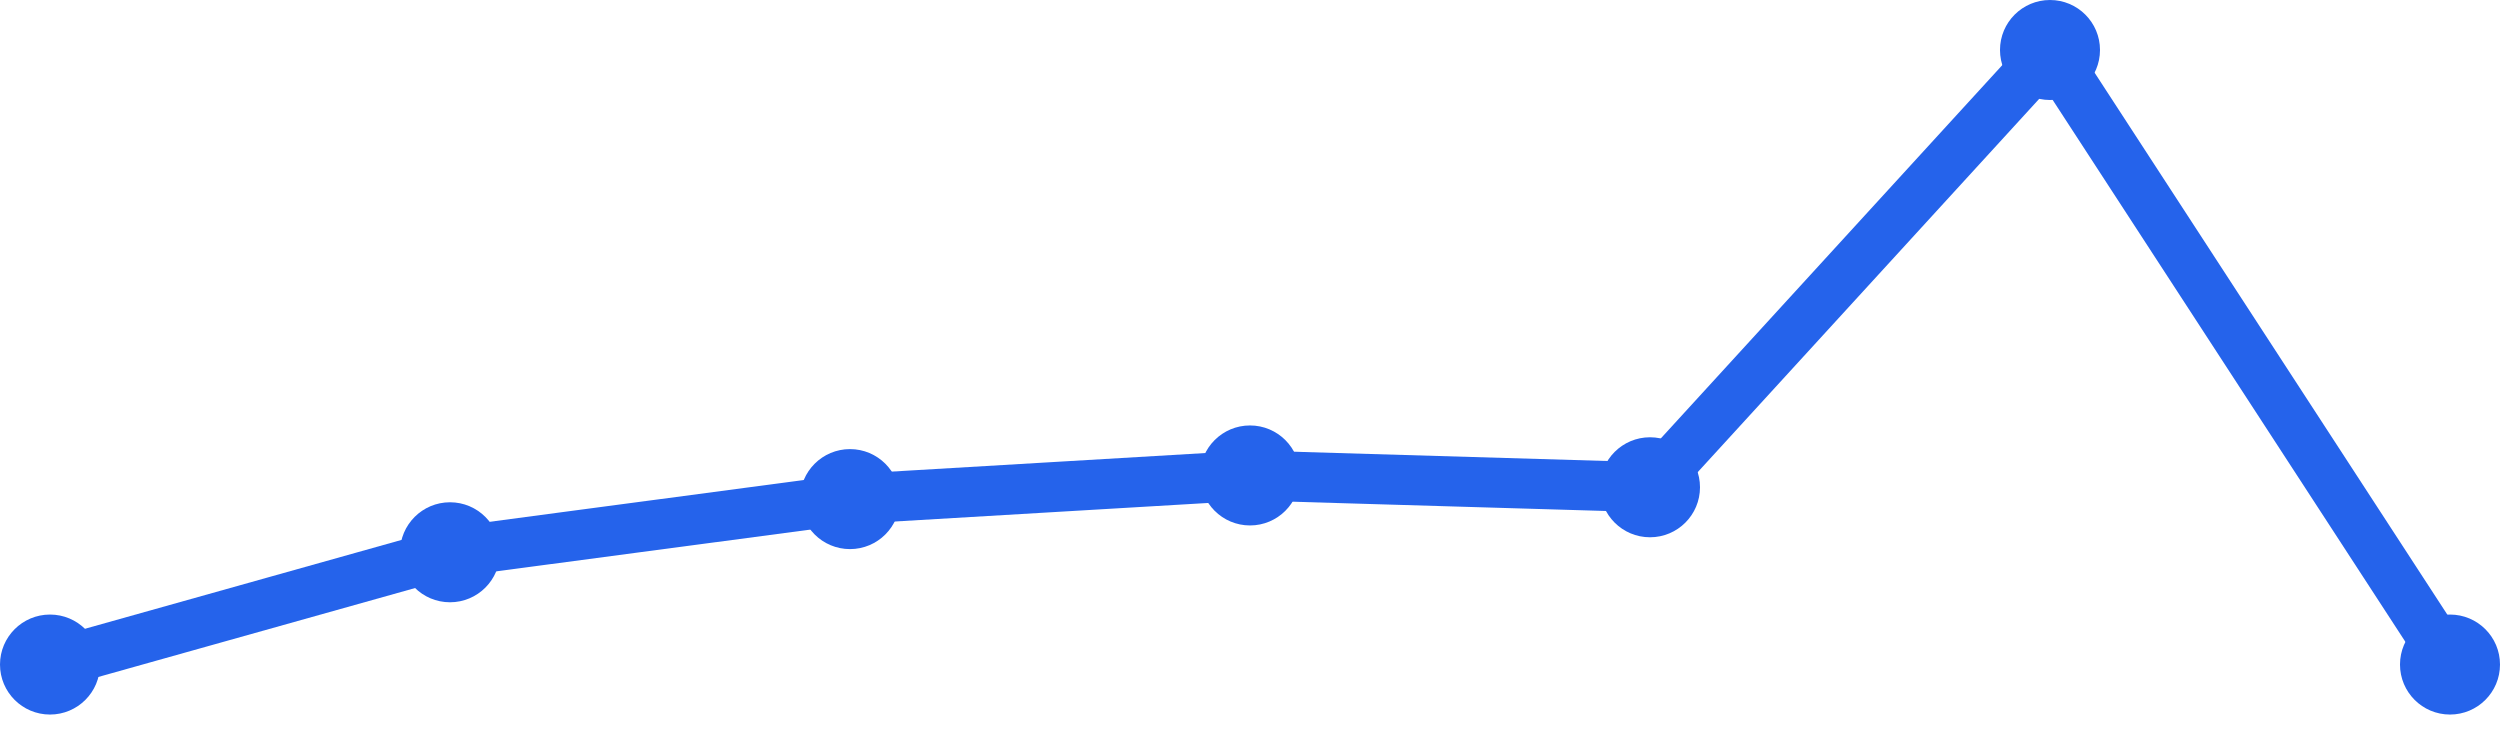
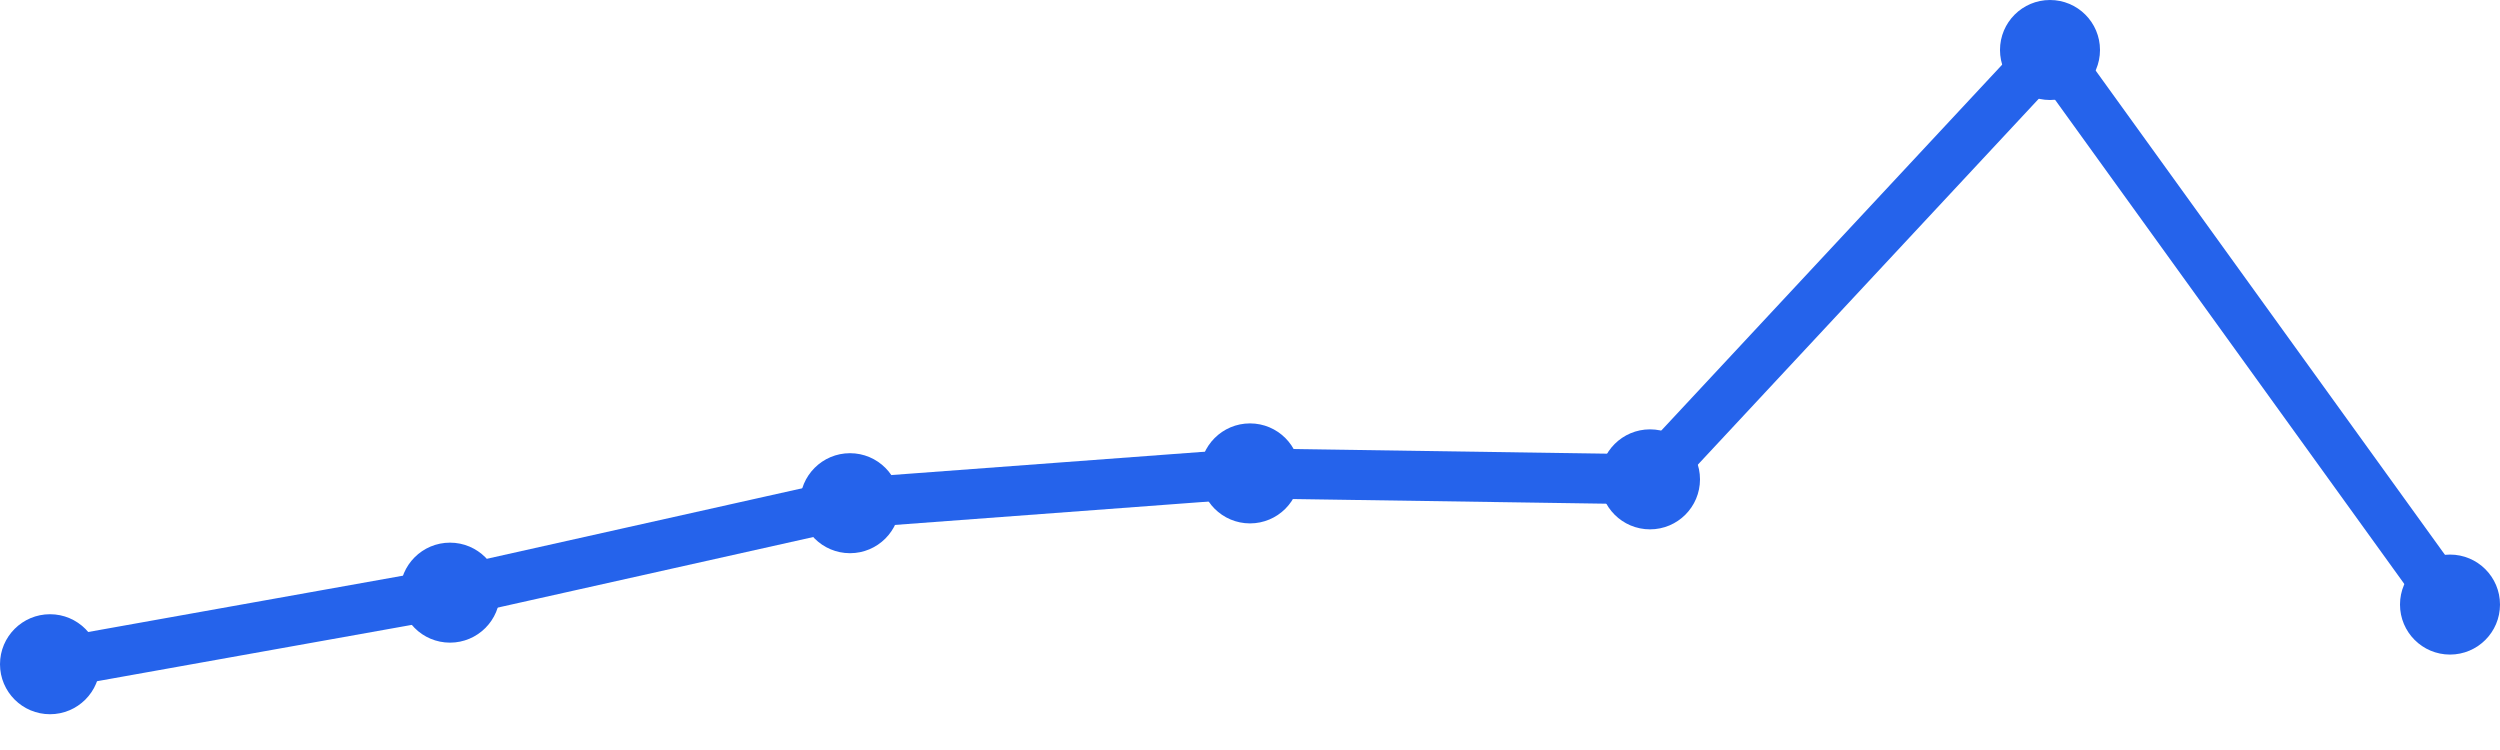
<svg xmlns="http://www.w3.org/2000/svg" width="100" height="30" viewBox="0 0 100 30">
-   <path d="M 2,26.582 L 18,22.091 L 34,19.964 L 50,19.018 L 66,19.491 L 82,2 L 98,26.582" fill="none" stroke="#2563eb" stroke-width="2" stroke-linecap="round" stroke-linejoin="round" />
-   <circle cx="2" cy="26.582" r="2" fill="#2563eb" />
-   <circle cx="18" cy="22.091" r="2" fill="#2563eb" />
-   <circle cx="34" cy="19.964" r="2" fill="#2563eb" />
-   <circle cx="50" cy="19.018" r="2" fill="#2563eb" />
-   <circle cx="66" cy="19.491" r="2" fill="#2563eb" />
+   <path d="M 2,26.569 L 18,23.706 L 34,20.128 L 50,18.936 L 66,19.174 L 82,2 L 98,24.183" fill="none" stroke="#2563eb" stroke-width="2" stroke-linecap="round" stroke-linejoin="round" />
+   <circle cx="2" cy="26.569" r="2" fill="#2563eb" />
+   <circle cx="18" cy="23.706" r="2" fill="#2563eb" />
+   <circle cx="34" cy="20.128" r="2" fill="#2563eb" />
+   <circle cx="50" cy="18.936" r="2" fill="#2563eb" />
+   <circle cx="66" cy="19.174" r="2" fill="#2563eb" />
  <circle cx="82" cy="2" r="2" fill="#2563eb" />
-   <circle cx="98" cy="26.582" r="2" fill="#2563eb" />
+   <circle cx="98" cy="24.183" r="2" fill="#2563eb" />
</svg>
